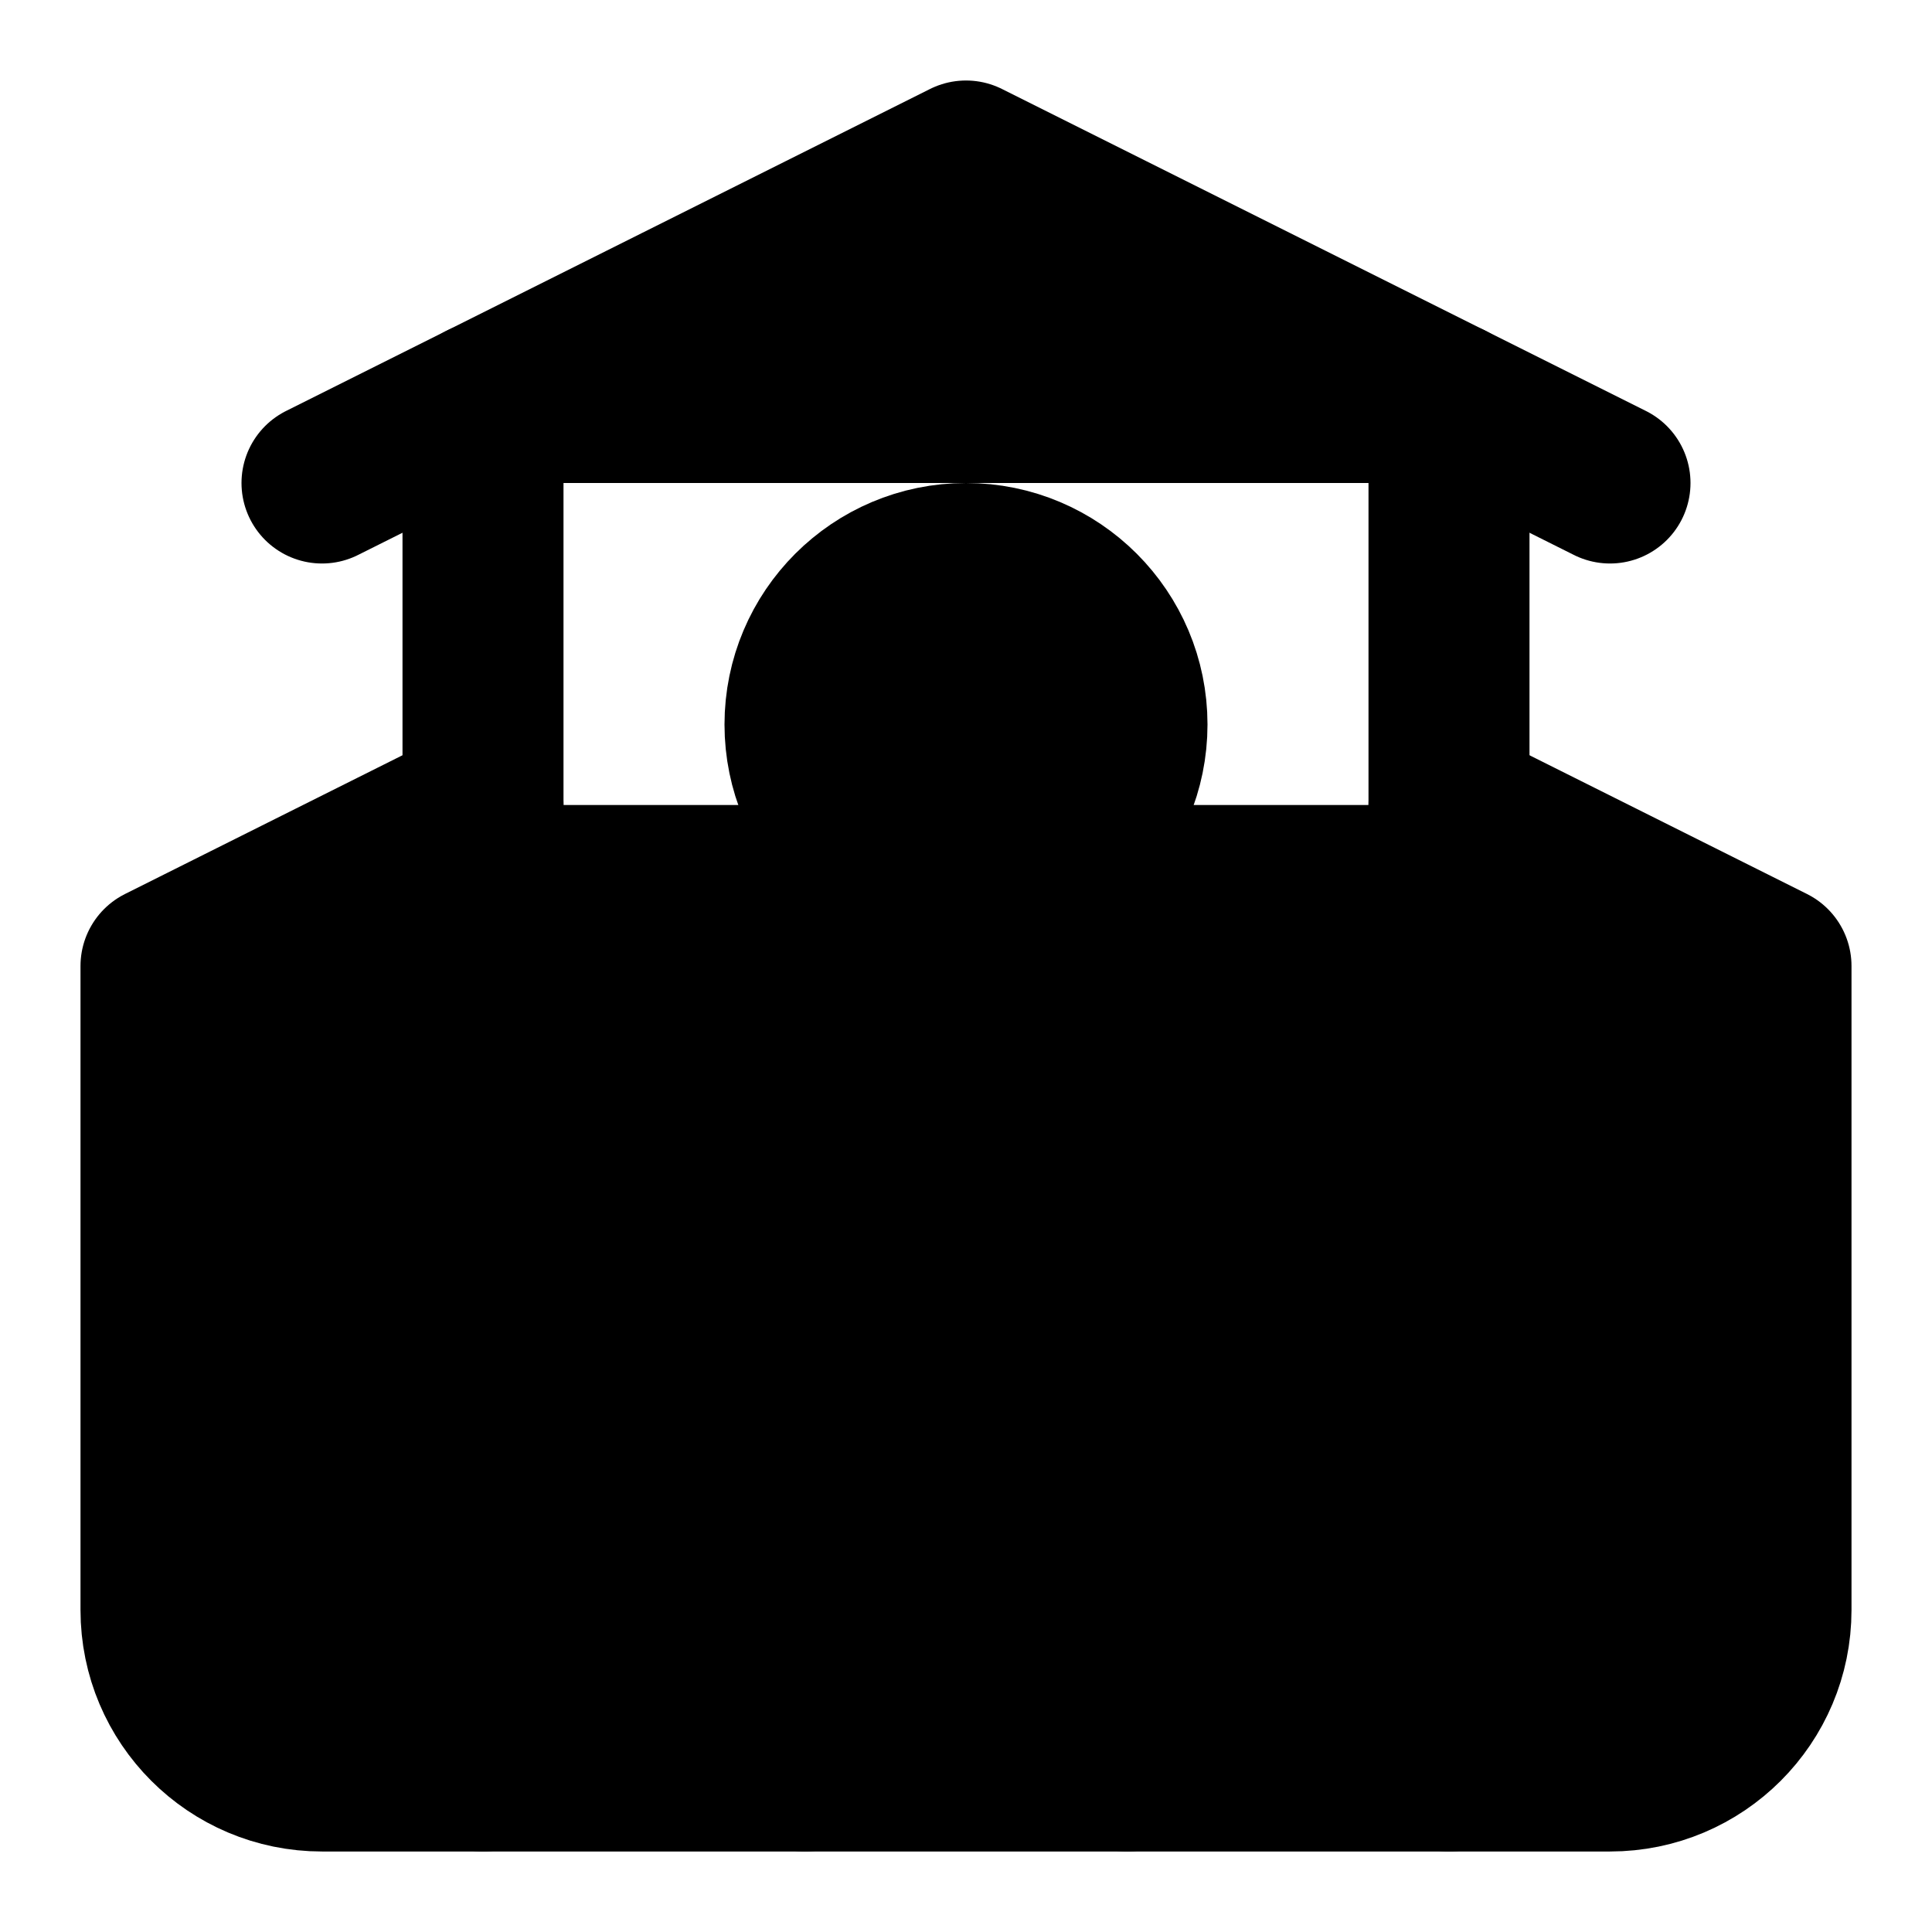
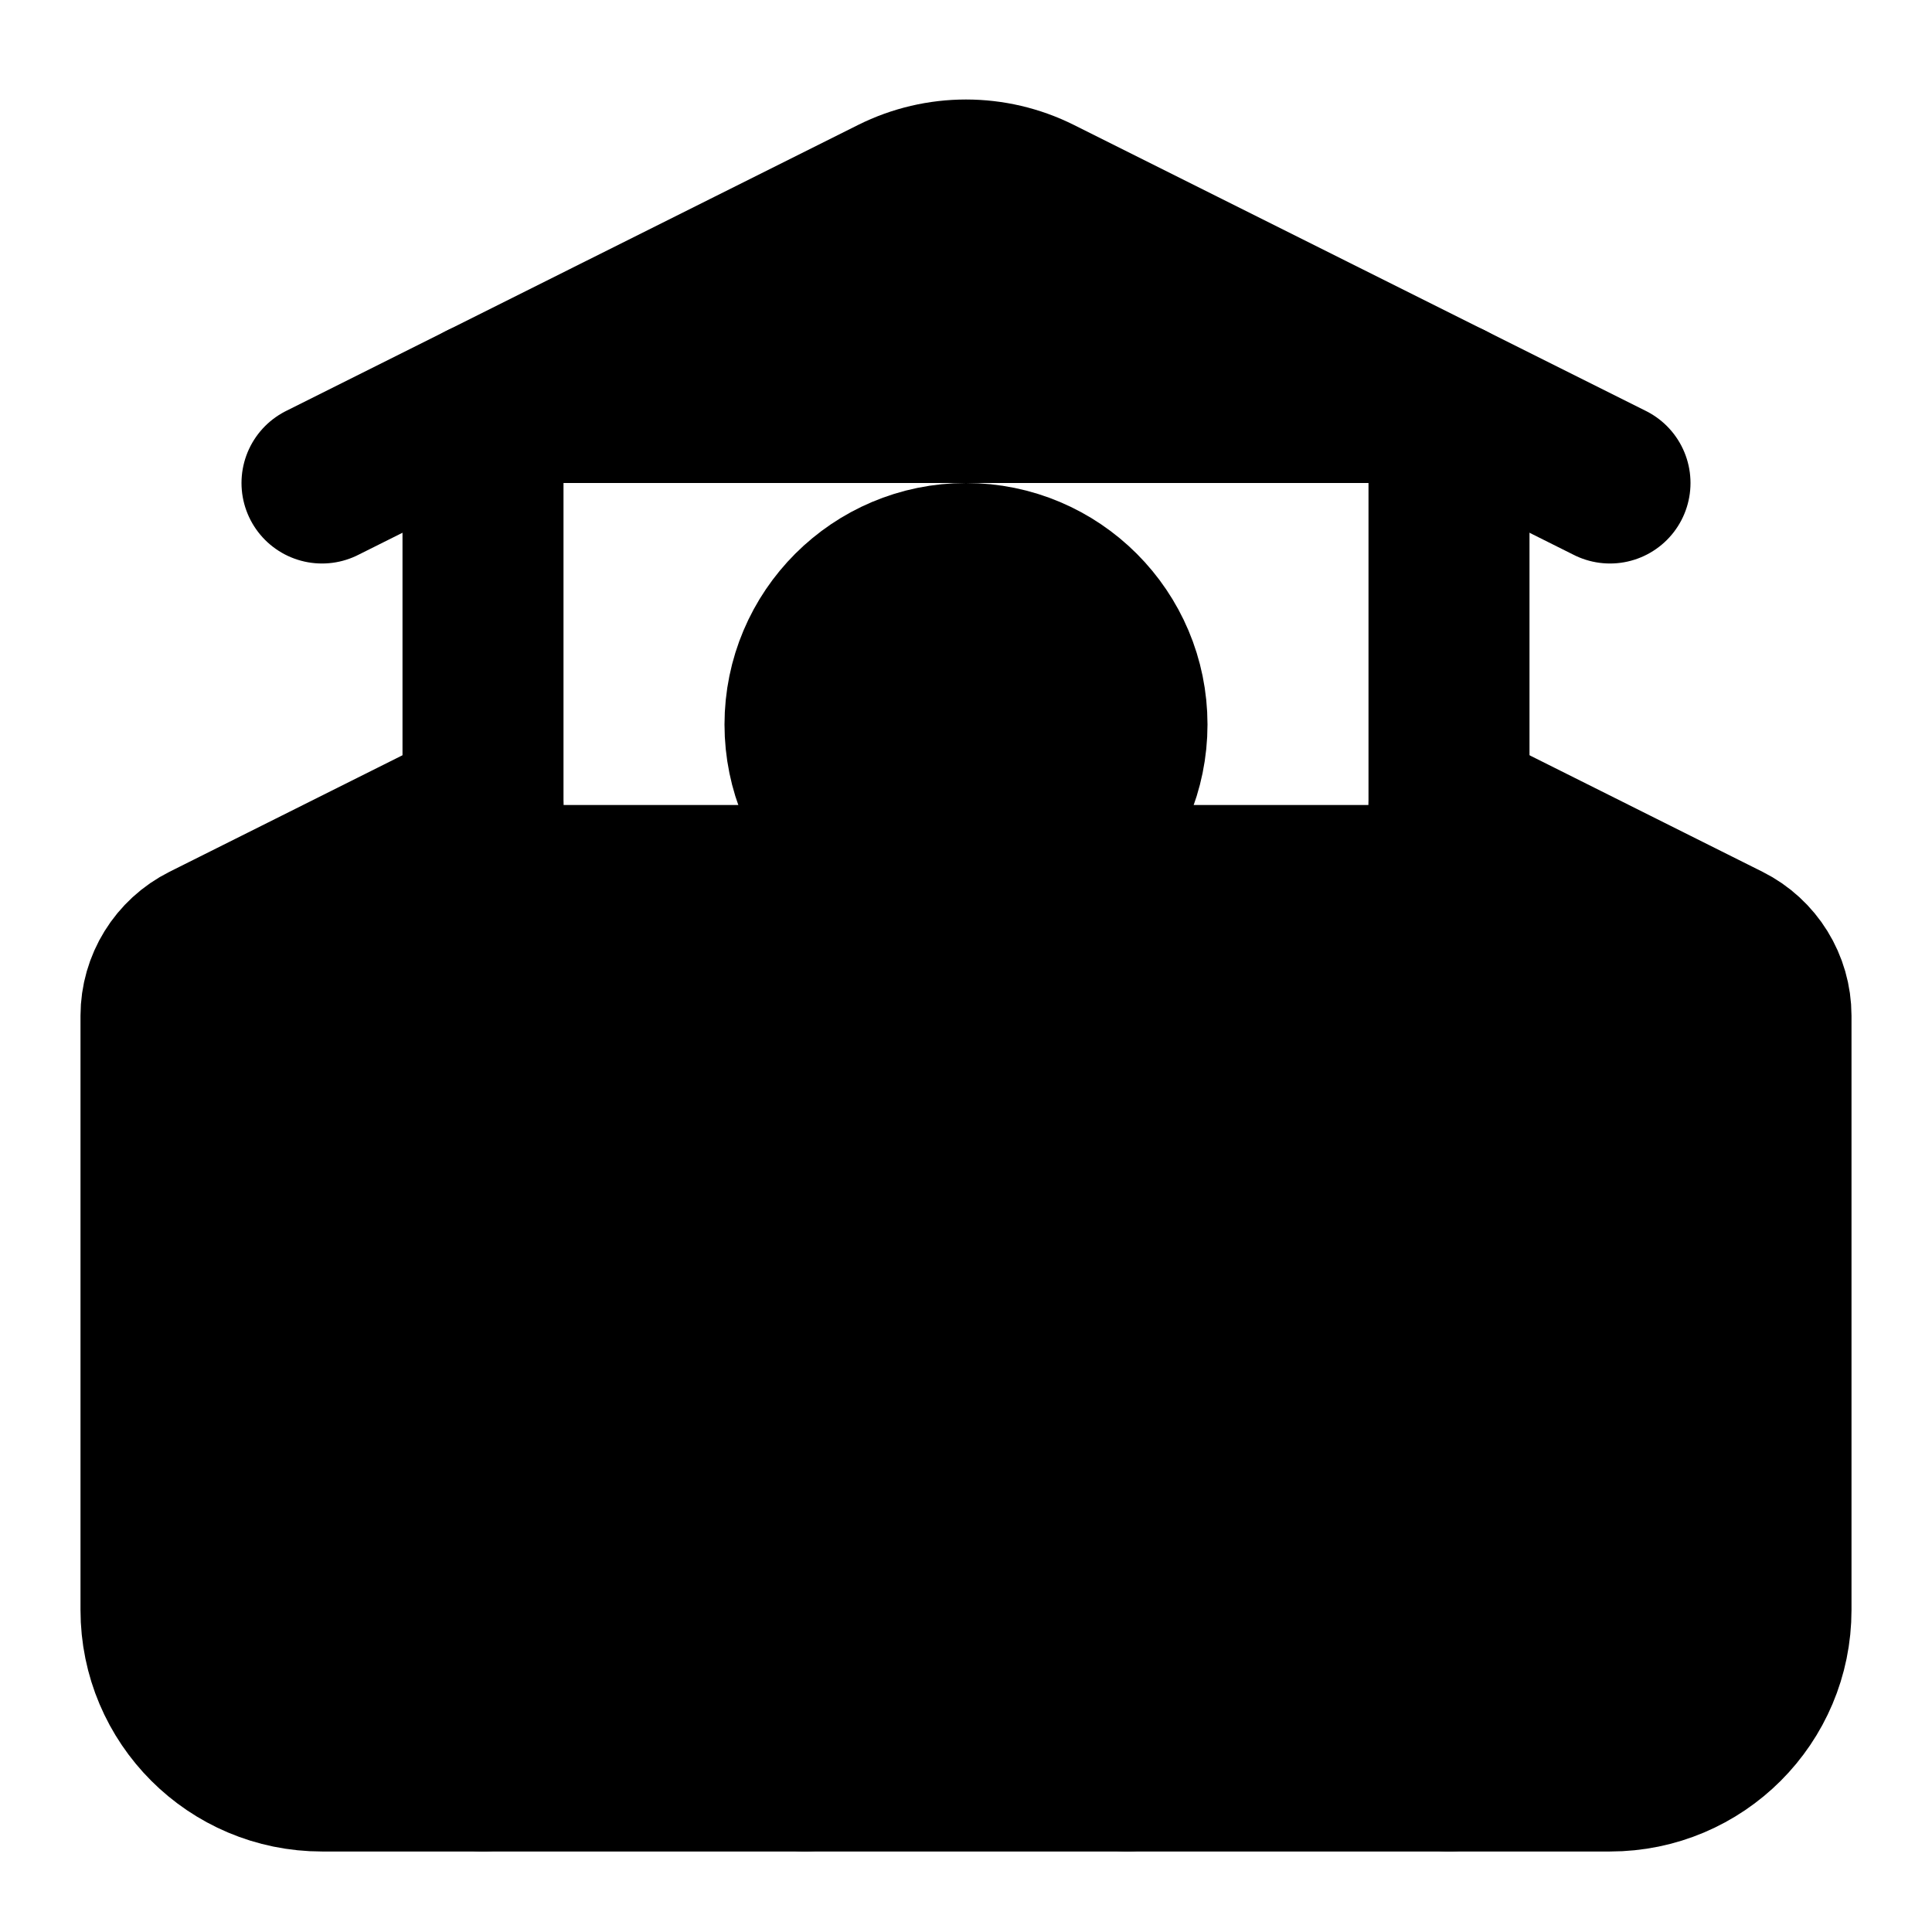
<svg xmlns="http://www.w3.org/2000/svg" width="24" height="24" viewBox="0 0 24 24" fill="currentColor" stroke="currentColor" stroke-width="2" stroke-linecap="round" stroke-linejoin="round">
  <path vector-effect="non-scaling-stroke" d="M14 22v-4a2 2 0 1 0-4 0v4" />
-   <path vector-effect="non-scaling-stroke" d="m18 10 4 2v8a2 2 0 0 1-2 2H4a2 2 0 0 1-2-2v-8l4-2" />
+   <path vector-effect="non-scaling-stroke" d="m18 10 3.447 1.724a1 1 0 0 1 .553.894V20a2 2 0 0 1-2 2H4a2 2 0 0 1-2-2v-7.382a1 1 0 0 1 .553-.894L6 10" />
  <path vector-effect="non-scaling-stroke" d="M18 5v17" />
-   <path vector-effect="non-scaling-stroke" d="m4 6 8-4 8 4" />
+   <path vector-effect="non-scaling-stroke" d="m4 6 7.106-3.553a2 2 0 0 1 1.788 0L20 6" />
  <path vector-effect="non-scaling-stroke" d="M6 5v17" />
  <circle vector-effect="non-scaling-stroke" cx="12" cy="9" r="2" />
</svg>
